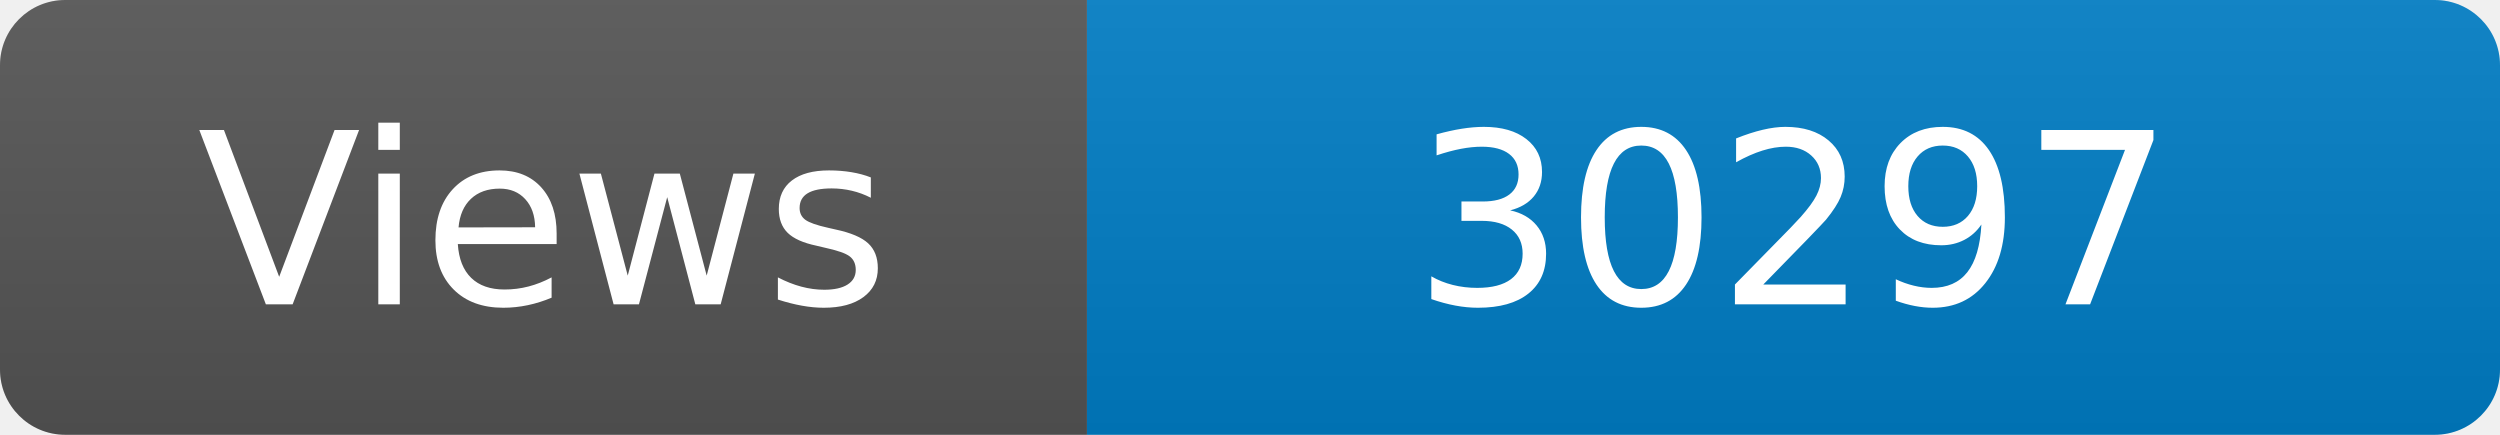
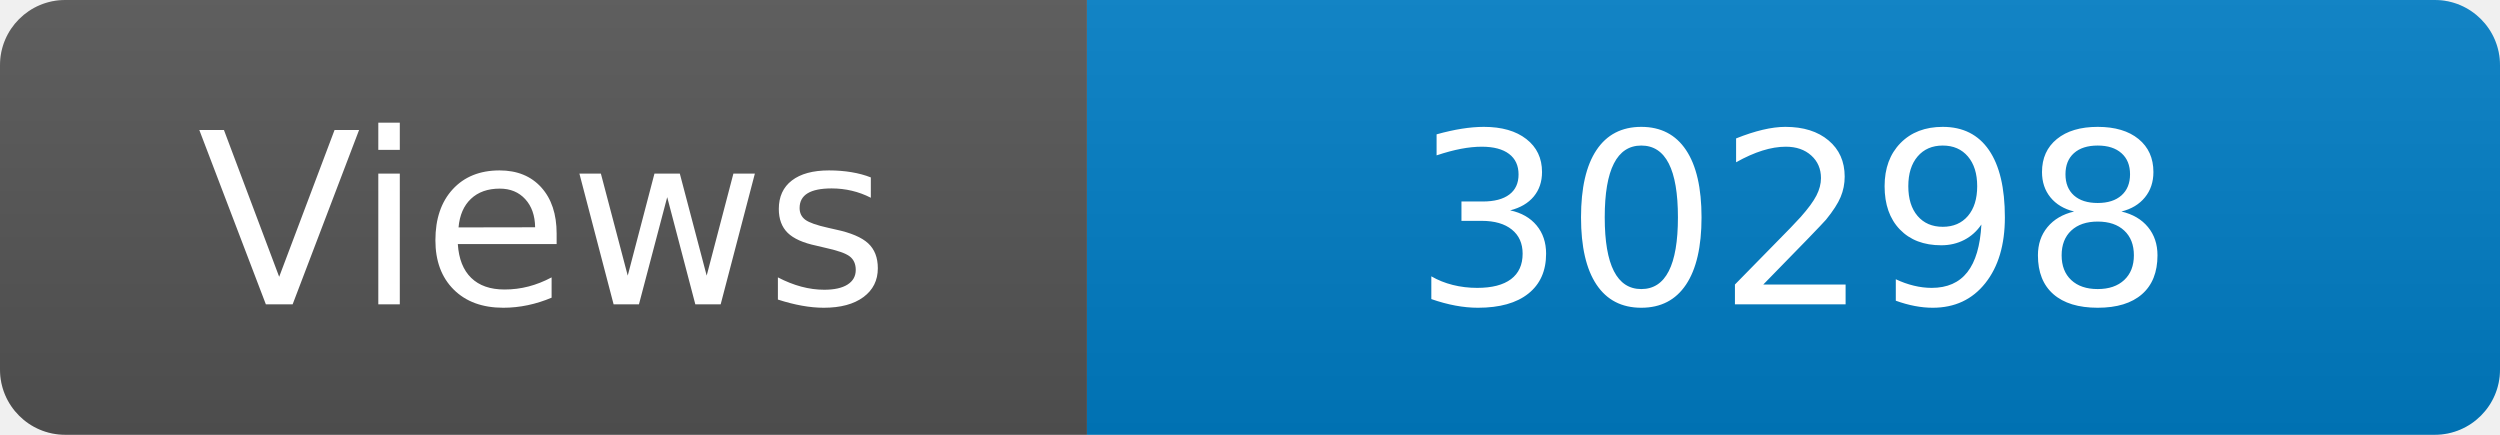
<svg xmlns="http://www.w3.org/2000/svg" width="115" height="20" role="img" aria-label="Maintained?: yes">
  <linearGradient id="s" x2="0" y2="100%">
    <stop offset="0" stop-color="#bbb" stop-opacity=".1" />
    <stop offset="1" stop-opacity=".1" />
  </linearGradient>
  <clipPath id="r">
    <rect width="115" height="20" rx="3" fill="#fff" />
  </clipPath>
  <g clip-path="url(#r)">
    <rect width="50" height="20" fill="#555" />
    <rect x="50" width="160" height="20" fill="#007ec6" />
    <rect width="115" height="20" fill="url(#s)" />
  </g>
  <g fill="#fff" text-anchor="middle" font-family="Verdana,Geneva,DejaVu Sans,sans-serif" font-size="110">
    <text x="250" y="140" transform="scale(.1)" fill="#fff">Views</text>
-     <text x="825" y="140" transform="scale(.1)" fill="#fff">30297</text>
+     <text x="825" y="140" transform="scale(.1)" fill="#fff">30298</text>
  </g>
</svg>
